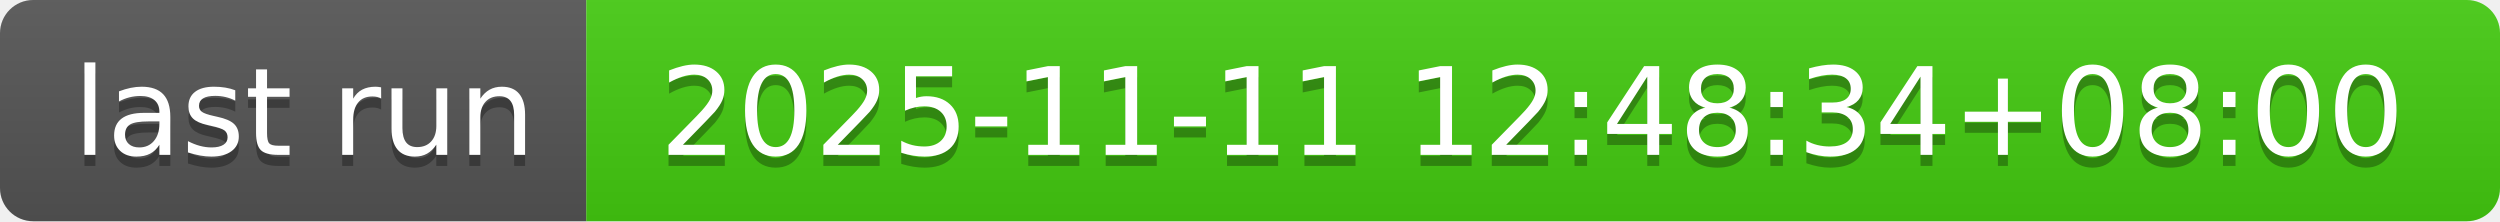
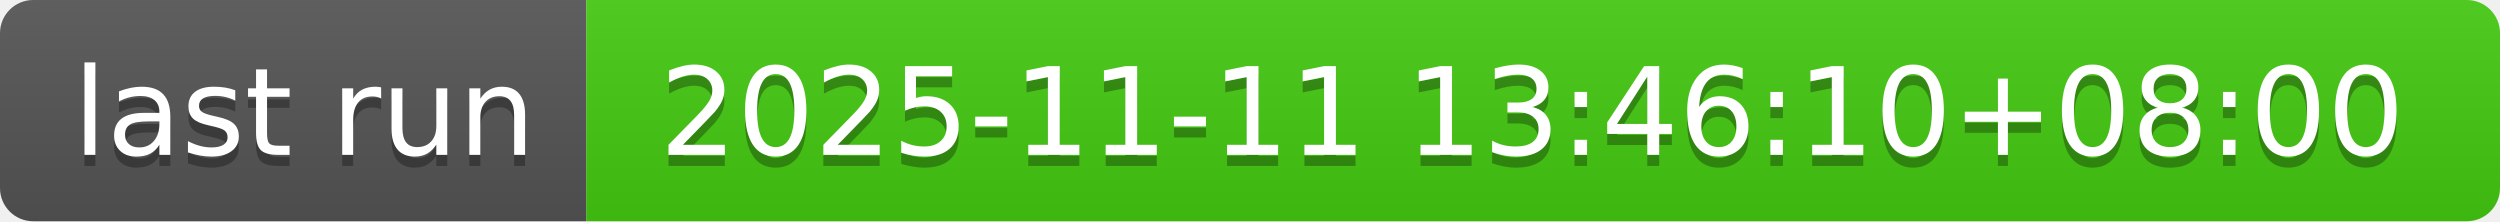
- <svg xmlns="http://www.w3.org/2000/svg" width="226" height="20" role="img" aria-label="last run: 2025-11-11 12:48:34+08:00">
+ <svg xmlns="http://www.w3.org/2000/svg" width="226" height="20" role="img" aria-label="last run: 2025-11-11 13:46:10+08:00">
  <linearGradient id="s" x2="0" y2="100%">
    <stop offset="0" stop-color="#bbb" stop-opacity=".1" />
    <stop offset="1" stop-opacity=".1" />
  </linearGradient>
  <clipPath id="r">
    <rect width="226" height="20" rx="3" fill="#fff" />
  </clipPath>
  <g clip-path="url(#r)">
    <rect width="53" height="20" fill="#555" />
    <rect x="53" width="173" height="20" fill="#4c1" />
    <rect width="226" height="20" fill="url(#s)" />
  </g>
  <g fill="#fff" text-anchor="middle" font-family="Verdana,Geneva,DejaVu Sans,sans-serif" text-rendering="geometricPrecision" font-size="110">
    <text aria-hidden="true" x="275" y="150" fill="#010101" fill-opacity=".3" transform="scale(.1)" textLength="430">last run</text>
    <text x="275" y="140" transform="scale(.1)" fill="#fff" textLength="430">last run</text>
-     <text aria-hidden="true" x="1385" y="150" fill="#010101" fill-opacity=".3" transform="scale(.1)" textLength="1630">2025-11-11 12:48:34+08:00</text>
-     <text x="1385" y="140" transform="scale(.1)" fill="#fff" textLength="1630">2025-11-11 12:48:34+08:00</text>
+     <text aria-hidden="true" x="1385" y="150" fill="#010101" fill-opacity=".3" transform="scale(.1)" textLength="1630">2025-11-11 13:46:10+08:00</text>
+     <text x="1385" y="140" transform="scale(.1)" fill="#fff" textLength="1630">2025-11-11 13:46:10+08:00</text>
  </g>
</svg>
